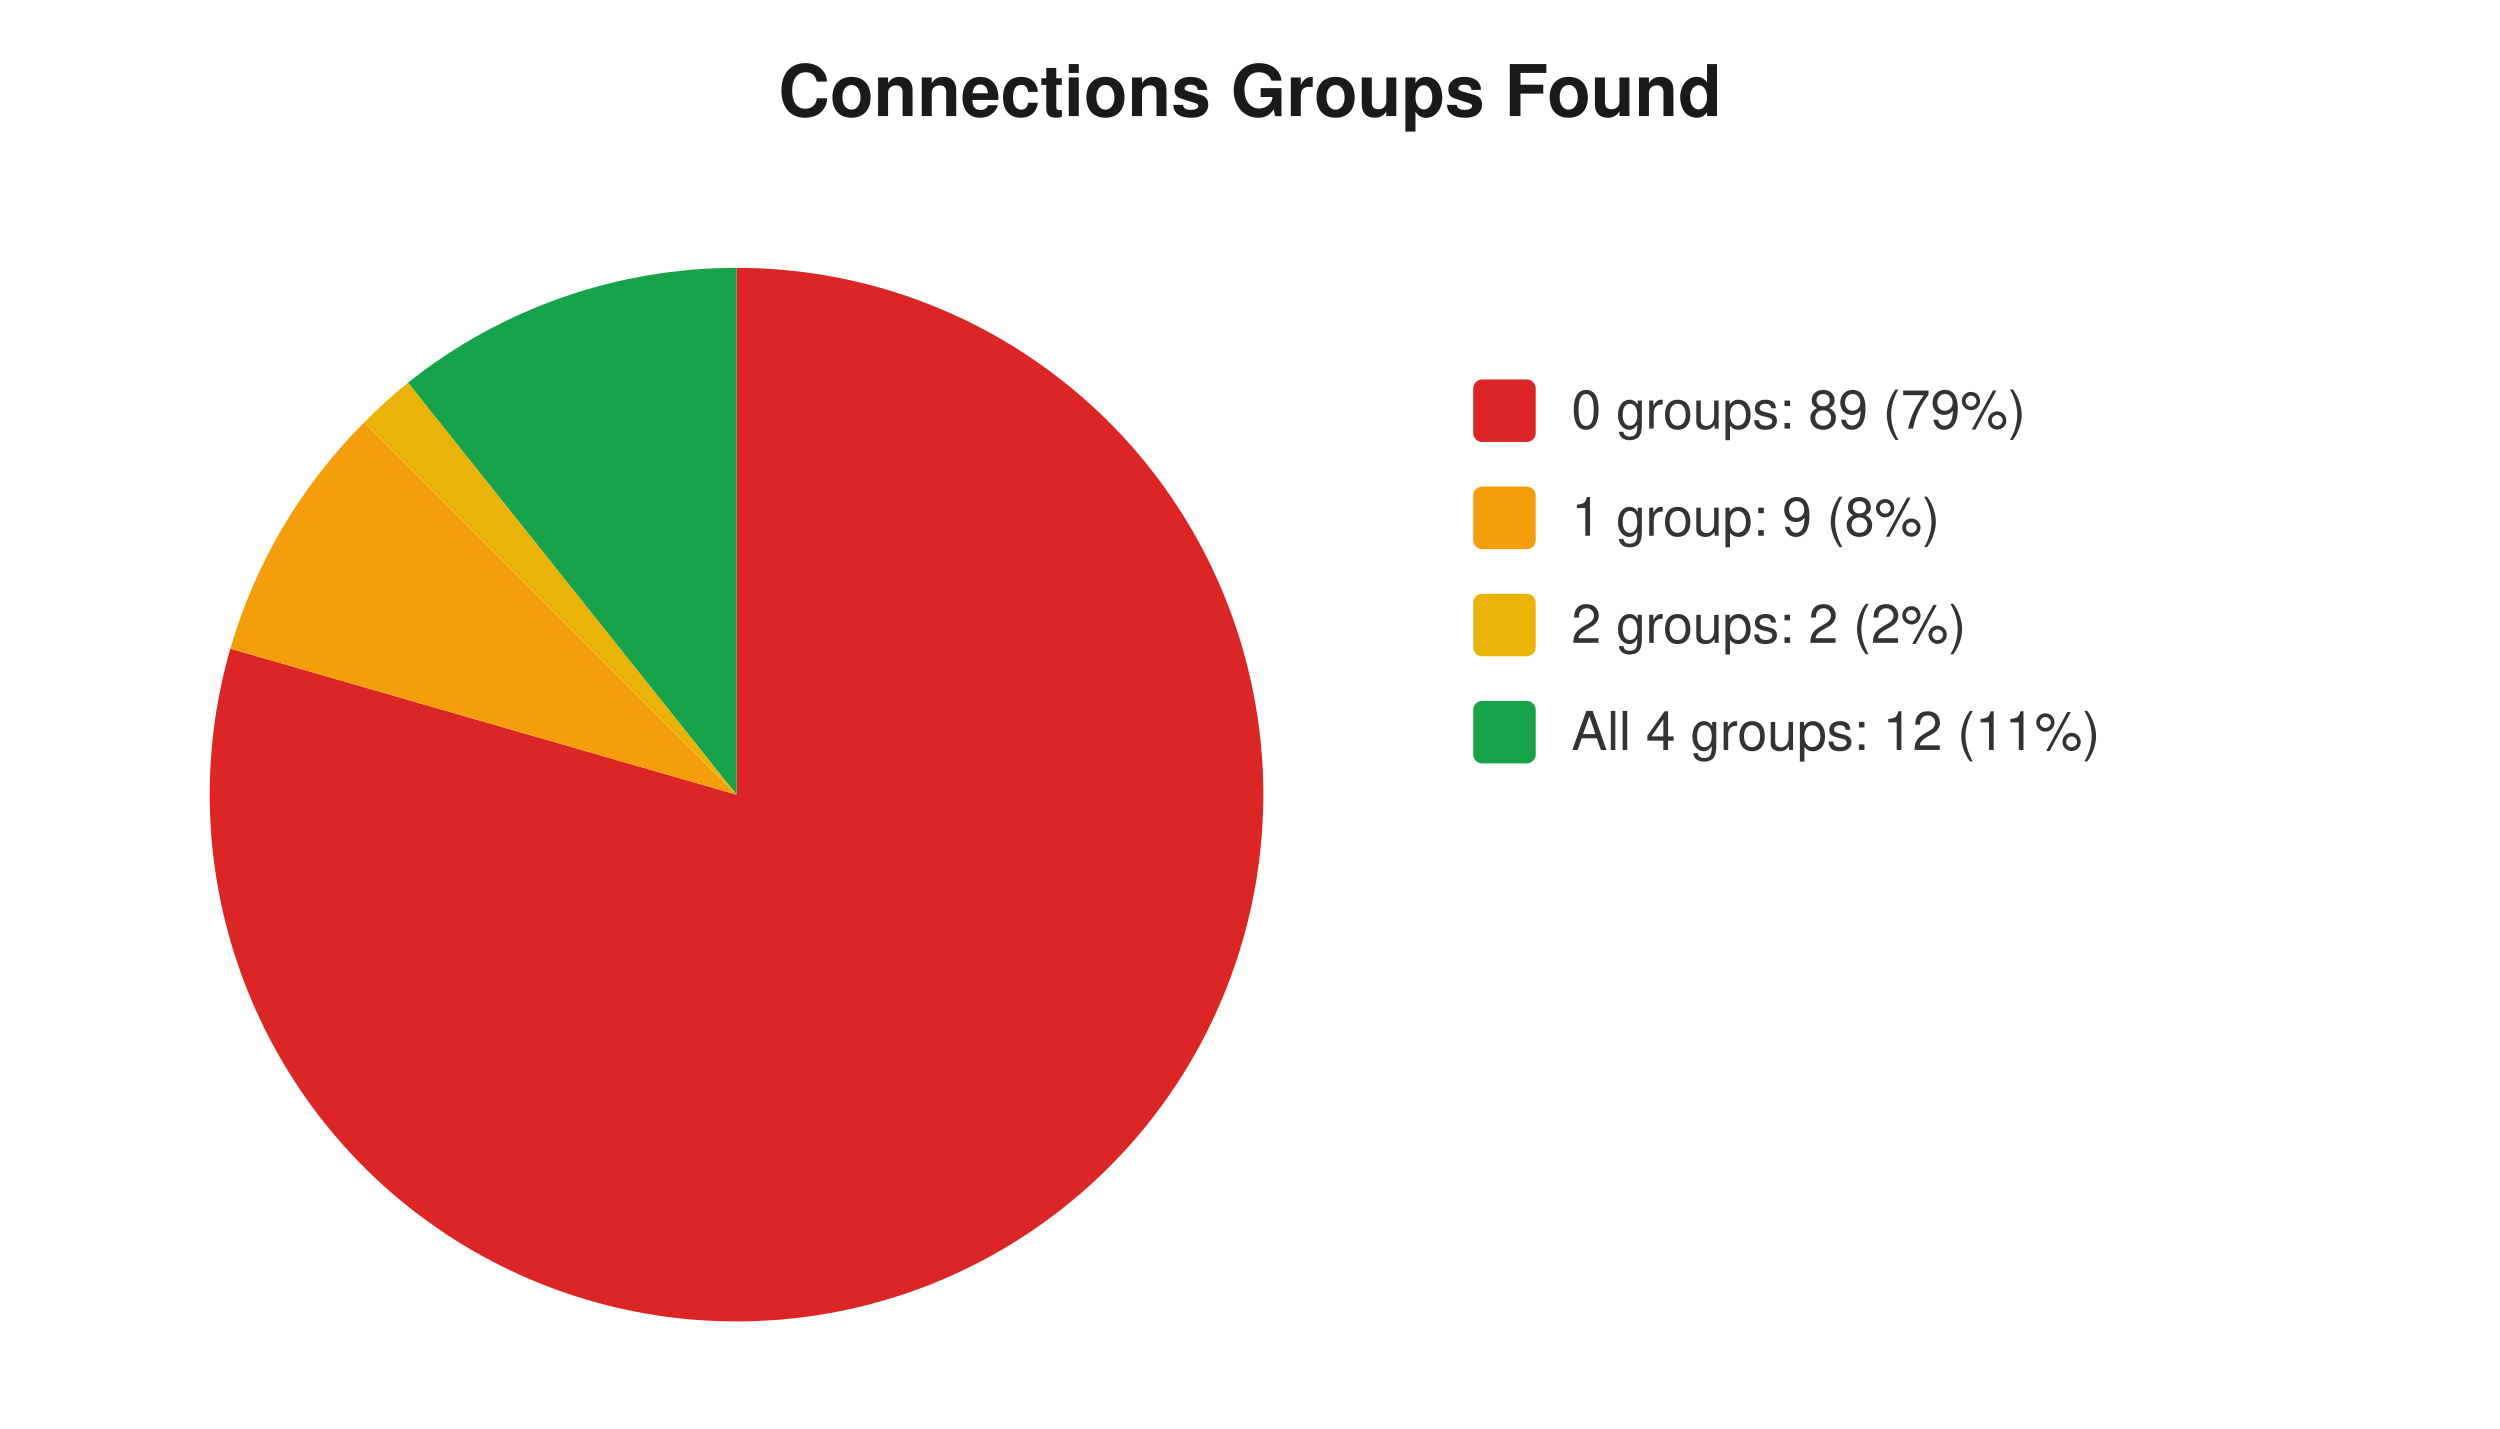
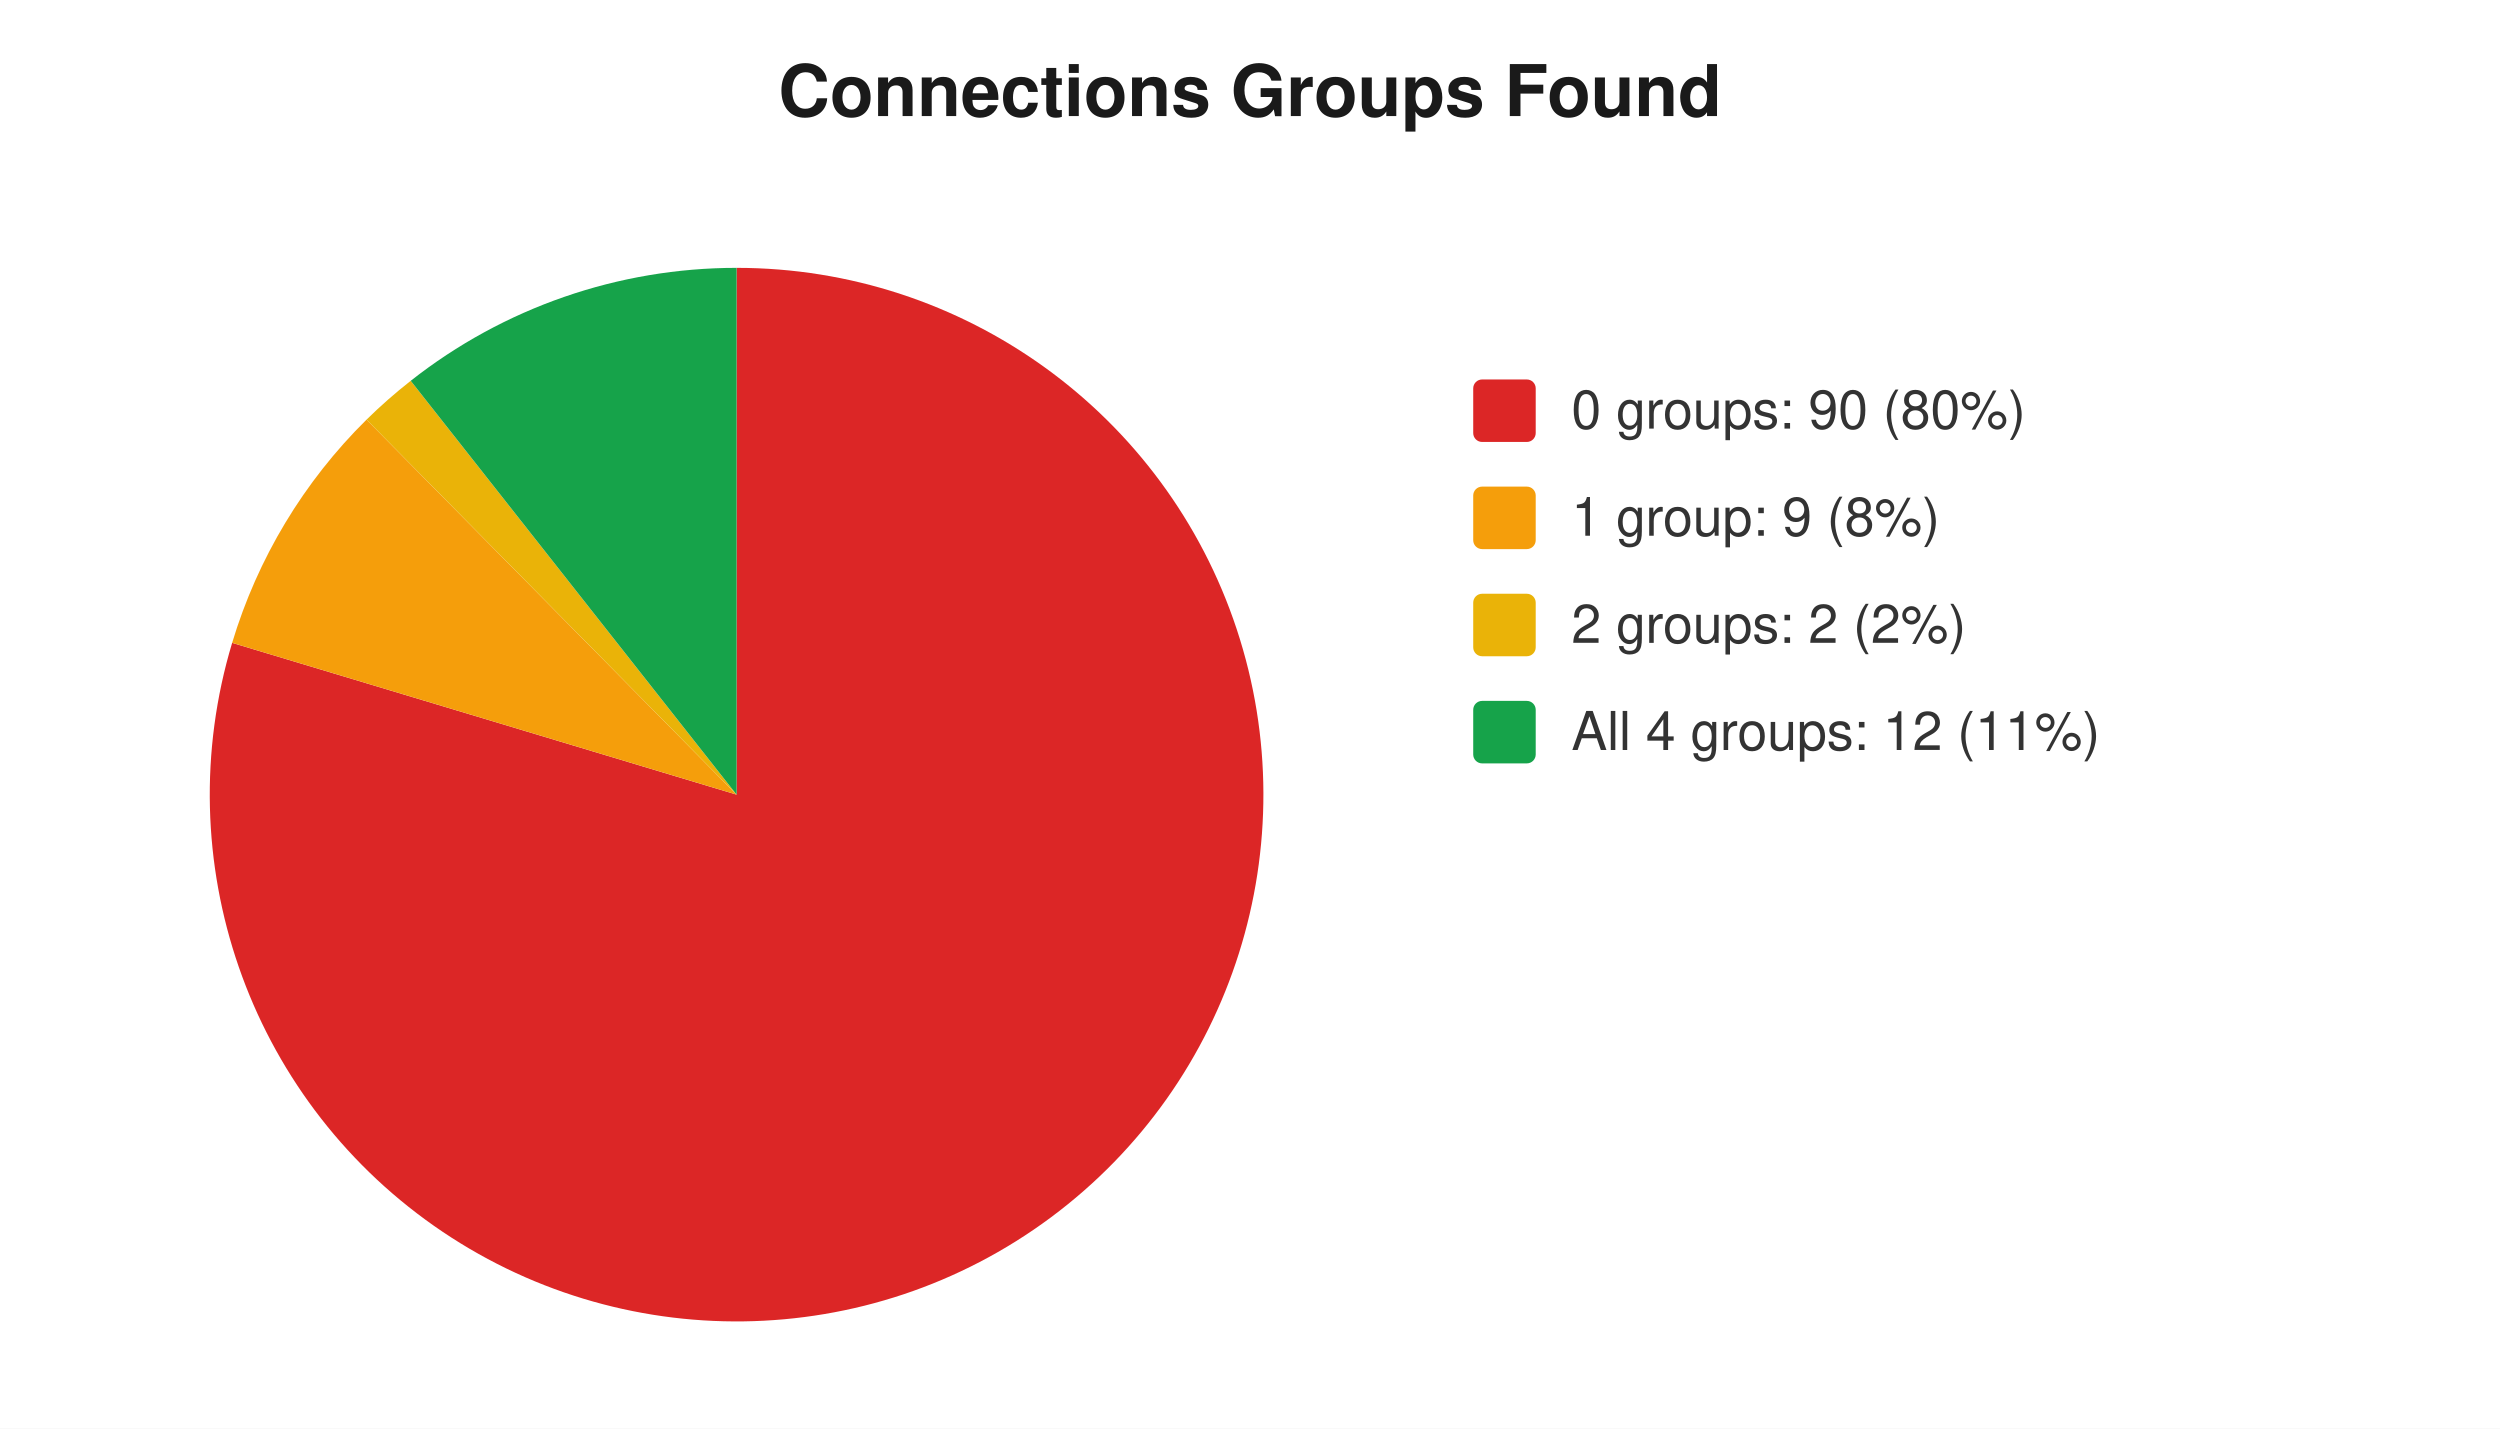
<svg xmlns="http://www.w3.org/2000/svg" width="560" height="320" viewBox="0 0 560 320" font-family="-apple-system,Segoe UI,Helvetica,Arial,sans-serif" font-size="12">
  <rect width="560" height="320" fill="#ffffff" />
  <text x="280" y="26" text-anchor="middle" font-size="16" font-weight="600" fill="#1a1a1a">Connections Groups Found</text>
-   <path d="M 165 178 L 165.0 60.0 A 118 118 0 1 1 51.6 145.3 Z" fill="#dc2626" />
-   <path d="M 165 178 L 51.6 145.3 A 118 118 0 0 1 81.6 94.6 Z" fill="#f59e0b" />
-   <path d="M 165 178 L 81.6 94.6 A 118 118 0 0 1 91.4 85.7 Z" fill="#eab308" />
-   <path d="M 165 178 L 91.4 85.7 A 118 118 0 0 1 165.0 60.0 Z" fill="#16a34a" />
+   <path d="M 165 178 L 165.0 60.0 A 118 118 0 1 1 52.0 144.0 Z" fill="#dc2626" />
+   <path d="M 165 178 L 52.0 144.0 A 118 118 0 0 1 82.1 94.0 Z" fill="#f59e0b" />
+   <path d="M 165 178 L 82.1 94.0 A 118 118 0 0 1 92.0 85.3 Z" fill="#eab308" />
+   <path d="M 165 178 L 92.0 85.3 A 118 118 0 0 1 165.0 60.0 Z" fill="#16a34a" />
  <rect x="330" y="85" width="14" height="14" rx="2" fill="#dc2626" />
-   <text x="352" y="96" fill="#333">0 groups: 89 (79%)</text>
+   <text x="352" y="96" fill="#333">0 groups: 90 (80%)</text>
  <rect x="330" y="109" width="14" height="14" rx="2" fill="#f59e0b" />
  <text x="352" y="120" fill="#333">1 group: 9 (8%)</text>
  <rect x="330" y="133" width="14" height="14" rx="2" fill="#eab308" />
  <text x="352" y="144" fill="#333">2 groups: 2 (2%)</text>
  <rect x="330" y="157" width="14" height="14" rx="2" fill="#16a34a" />
  <text x="352" y="168" fill="#333">All 4 groups: 12 (11%)</text>
</svg>
